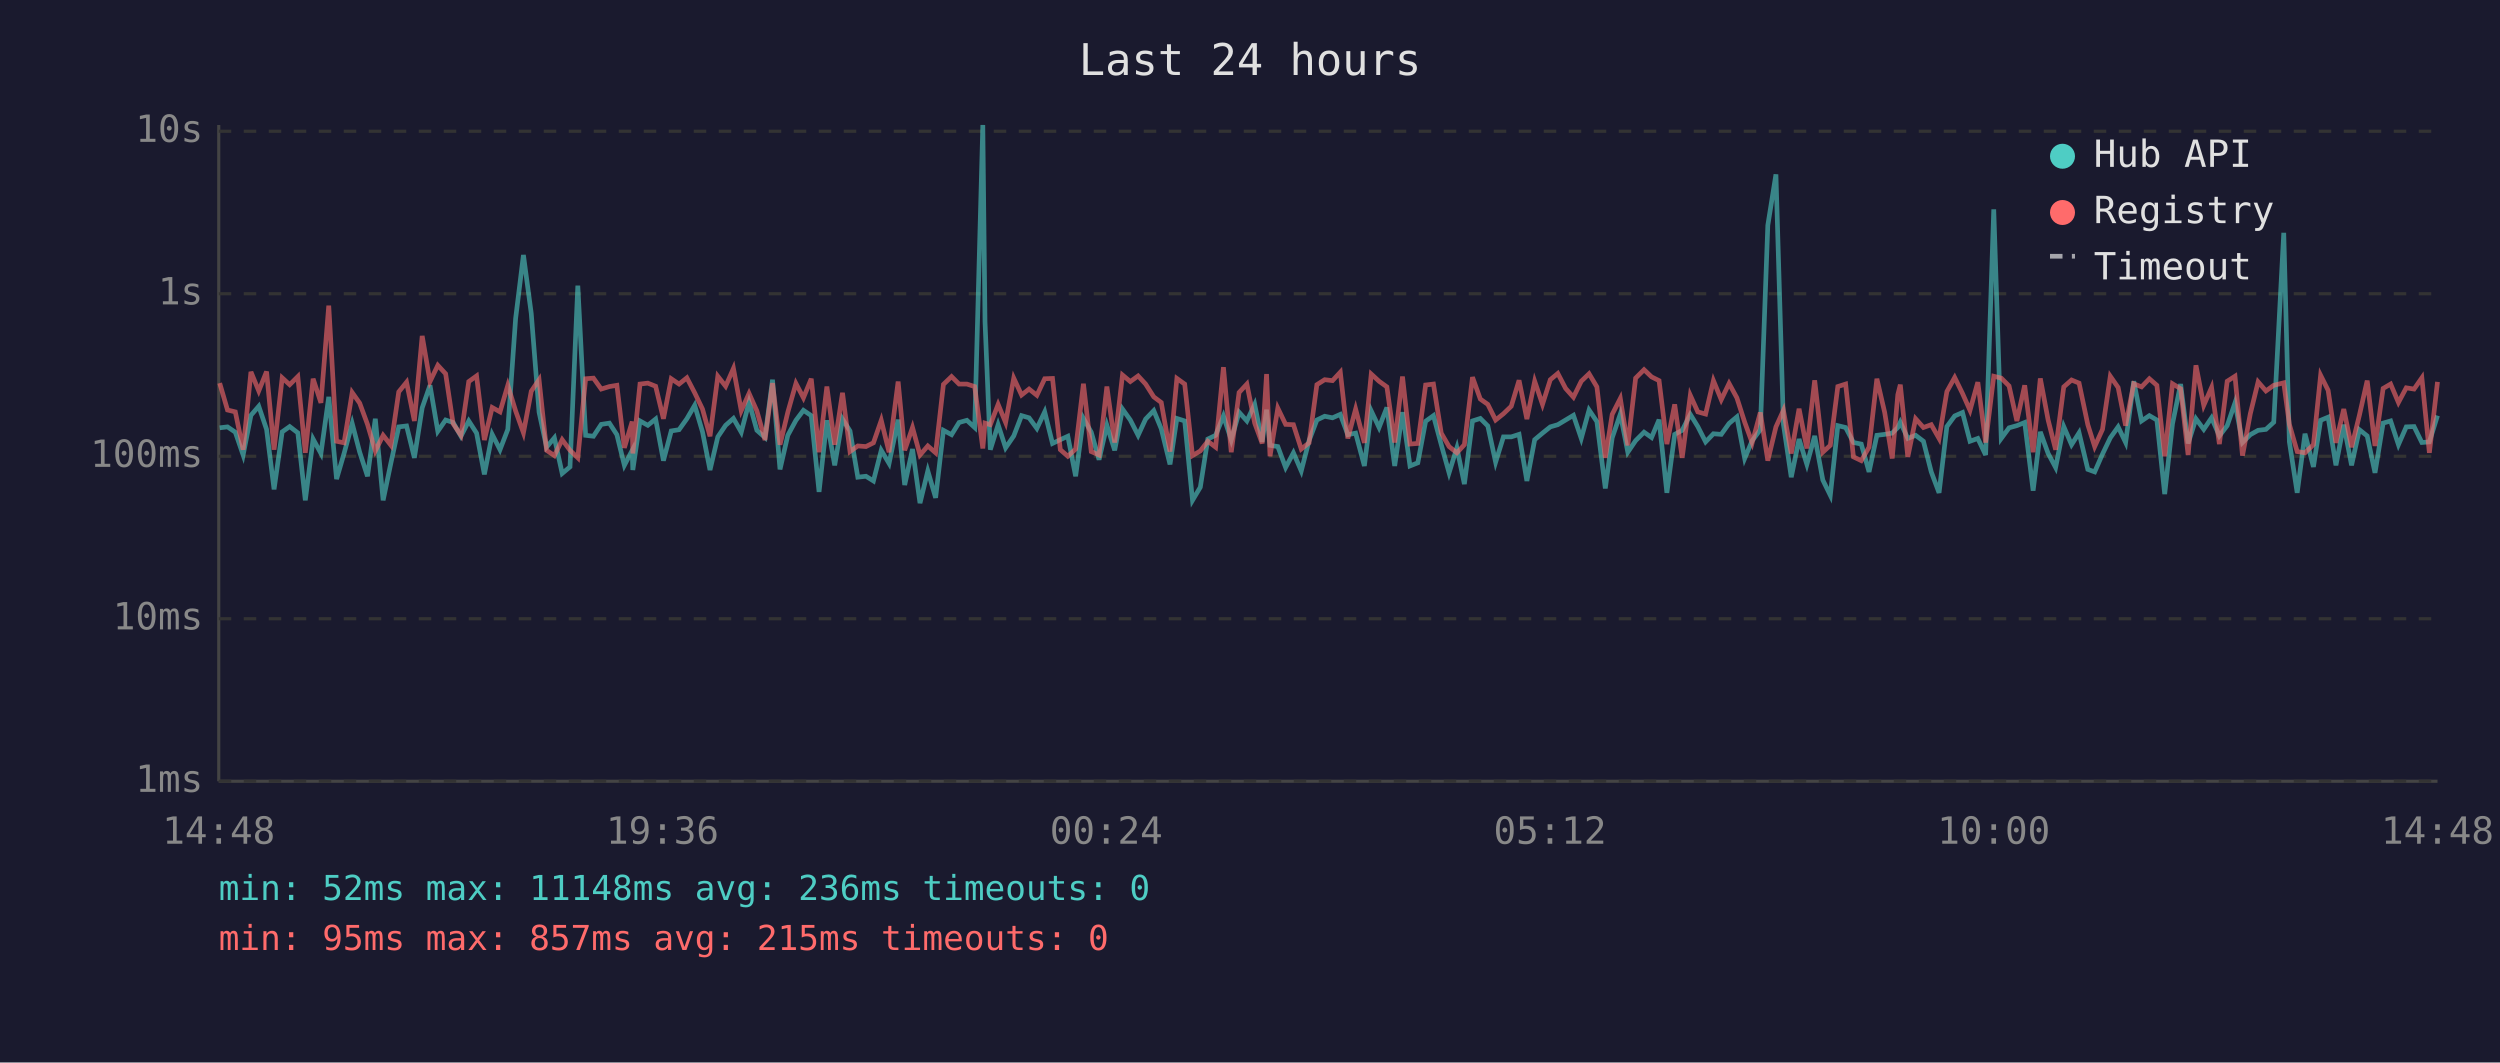
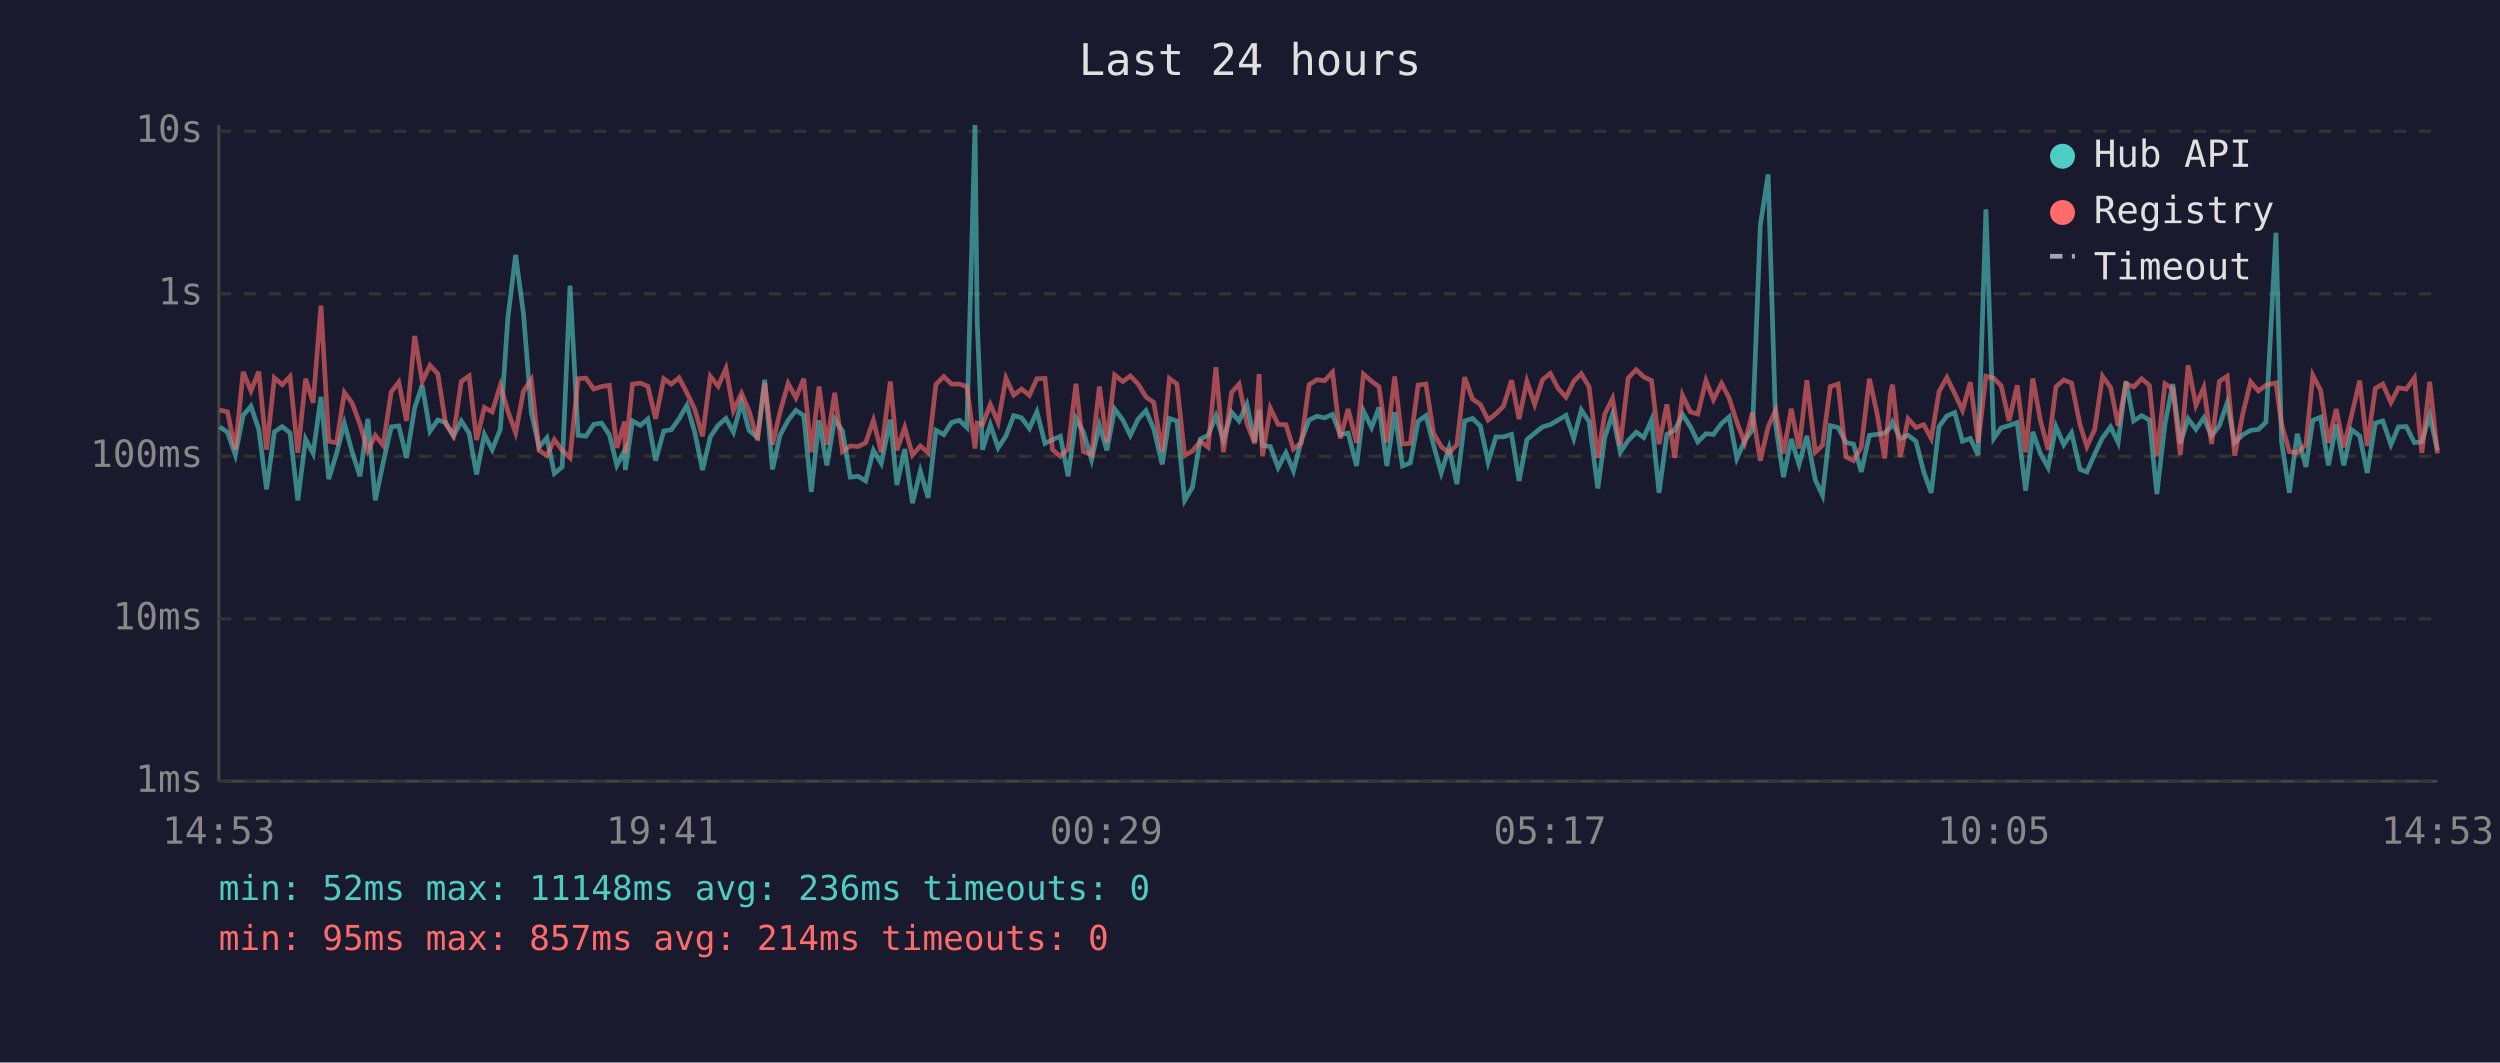
<svg xmlns="http://www.w3.org/2000/svg" viewBox="0 0 800 340" font-family="monospace" font-size="12">
  <rect width="800" height="340" fill="#1a1a2e" />
  <text x="400" y="24" fill="#e0e0e0" font-size="14" text-anchor="middle">Last 24 hours</text>
  <line x1="70" y1="40" x2="70" y2="250" stroke="#444" stroke-width="1" />
  <line x1="70" y1="250" x2="780" y2="250" stroke="#444" stroke-width="1" />
  <line x1="70" y1="250" x2="780" y2="250" stroke="#333" stroke-width="1" stroke-dasharray="4" />
  <text x="65" y="250" fill="#888" text-anchor="end" dominant-baseline="middle">1ms</text>
  <line x1="70" y1="198" x2="780" y2="198" stroke="#333" stroke-width="1" stroke-dasharray="4" />
  <text x="65" y="198" fill="#888" text-anchor="end" dominant-baseline="middle">10ms</text>
  <line x1="70" y1="146" x2="780" y2="146" stroke="#333" stroke-width="1" stroke-dasharray="4" />
  <text x="65" y="146" fill="#888" text-anchor="end" dominant-baseline="middle">100ms</text>
  <line x1="70" y1="94" x2="780" y2="94" stroke="#333" stroke-width="1" stroke-dasharray="4" />
  <text x="65" y="94" fill="#888" text-anchor="end" dominant-baseline="middle">1s</text>
  <line x1="70" y1="42" x2="780" y2="42" stroke="#333" stroke-width="1" stroke-dasharray="4" />
  <text x="65" y="42" fill="#888" text-anchor="end" dominant-baseline="middle">10s</text>
-   <text x="70" y="270" fill="#888" text-anchor="middle">14:48</text>
-   <text x="212" y="270" fill="#888" text-anchor="middle">19:36</text>
-   <text x="354" y="270" fill="#888" text-anchor="middle">00:24</text>
-   <text x="496" y="270" fill="#888" text-anchor="middle">05:12</text>
-   <text x="638" y="270" fill="#888" text-anchor="middle">10:00</text>
-   <text x="780" y="270" fill="#888" text-anchor="middle">14:48</text>
-   <polyline points="70.3,136.9 72.8,136.6 75.3,138.3 77.8,145.6 80.3,132.9 82.8,130.0 85.3,137.4 87.7,156.6 90.3,138.2 92.7,136.5 95.3,138.5 97.7,160.1 100.2,140.5 102.7,145.1 105.2,127.0 107.7,153.3 110.1,145.1 112.7,135.5 115.1,144.7 117.6,152.4 120.1,134.0 122.6,160.1 125.1,148.1 127.6,136.6 130.1,136.3 132.6,146.5 135.1,130.5 137.6,123.3 140.1,138.0 142.6,134.4 145.0,135.2 147.5,139.6 150.0,134.7 152.5,138.6 155.0,151.8 157.5,139.0 160.0,143.9 162.5,137.4 165.0,101.9 167.5,81.6 170.0,100.3 172.5,131.9 174.9,143.1 177.4,140.1 179.9,151.5 182.4,149.4 184.9,91.4 187.4,139.3 189.9,139.6 192.4,135.8 195.0,135.4 197.4,139.1 199.8,148.9 202.3,144.1 202.5,150.4 204.8,134.7 207.3,136.1 209.8,134.1 212.3,147.4 214.8,137.9 217.3,137.5 219.8,134.0 222.3,129.7 224.8,138.2 227.2,150.4 229.7,139.8 232.2,136.1 234.7,133.9 237.2,138.3 239.7,128.7 242.2,137.7 244.8,140.0 247.2,121.5 249.6,150.2 252.1,139.3 254.7,134.5 257.1,131.3 259.6,133.0 262.1,157.4 264.6,134.5 267.1,148.9 269.6,134.1 272.0,137.9 274.5,152.7 277.1,152.4 279.5,153.9 282.0,144.1 284.5,148.3 287.4,134.3 289.5,155.2 292.0,143.7 294.4,161.0 296.9,150.7 299.4,159.3 301.9,137.7 304.5,139.1 306.9,135.2 309.4,134.5 311.9,136.8 314.5,40.0 315.2,102.9 316.9,143.9 319.4,135.9 321.8,143.3 324.4,139.5 326.9,133.0 329.3,133.7 331.8,137.1 334.3,131.8 336.8,141.9 339.3,140.7 341.7,139.6 344.2,152.4 346.7,133.9 349.2,138.3 351.7,147.1 354.2,136.1 356.7,144.1 359.2,130.9 361.7,134.4 364.2,139.3 366.6,134.1 369.2,131.4 371.6,137.2 374.4,148.6 376.6,133.9 379.1,134.7 381.6,160.1 384.1,155.9 386.5,140.5 389.0,139.3 391.5,133.1 394.0,140.8 396.5,131.9 399.0,134.7 401.5,129.4 403.9,141.4 405.3,131.1 406.4,142.5 408.9,142.9 411.4,149.6 413.9,144.9 416.4,150.7 418.9,141.0 421.4,134.4 423.9,133.2 426.4,133.7 428.9,132.6 431.3,139.1 433.8,138.6 436.6,149.1 438.8,131.5 441.3,136.8 443.8,130.4 446.3,149.1 448.8,131.9 451.2,149.1 453.7,148.1 456.2,134.8 458.7,133.0 461.2,142.3 463.7,151.3 466.2,143.3 468.6,154.9 471.2,134.7 473.7,133.9 476.1,136.3 478.6,147.9 481.1,139.8 483.6,139.8 486.1,139.0 488.6,153.9 491.1,140.7 493.6,138.6 496.1,136.6 498.5,135.9 501.0,134.4 503.5,132.9 506.0,140.3 508.5,131.2 511.0,134.9 513.7,156.3 515.9,140.1 518.5,132.5 520.9,144.7 523.4,141.0 526.1,138.3 528.5,140.0 530.9,134.3 533.4,157.7 535.9,139.0 538.3,137.7 540.9,132.6 543.3,136.5 545.8,141.4 548.3,138.8 550.8,139.0 553.3,135.5 555.8,133.4 558.3,146.7 560.7,141.0 563.3,137.5 565.7,72.1 568.3,55.8 570.7,135.8 573.2,152.7 575.7,140.5 578.2,148.6 580.7,139.5 583.3,153.6 585.7,158.5 588.1,136.2 590.6,136.8 593.1,141.6 595.6,142.1 598.1,151.0 600.6,139.3 603.1,139.0 605.5,138.6 607.3,136.8 608.1,135.1 610.5,140.3 613.0,139.3 615.5,141.2 618.0,151.0 620.5,157.7 623.0,136.5 625.5,133.1 628.0,132.0 630.4,141.2 632.9,140.3 635.4,145.6 638.0,67.0 640.4,140.3 642.9,136.9 645.4,136.2 647.9,135.2 650.6,157.0 652.9,138.2 655.4,145.1 657.8,149.6 660.4,136.5 662.9,142.3 665.3,138.5 668.1,150.2 670.3,151.0 672.8,145.3 675.3,140.1 677.8,136.6 680.2,141.6 682.8,122.0 685.3,134.7 687.8,133.0 690.2,134.4 692.7,158.1 695.2,135.6 697.8,122.9 700.2,141.9 702.7,134.0 705.2,137.4 707.7,133.7 710.2,139.5 712.7,136.2 715.2,128.9 717.6,141.6 720.1,139.1 722.6,137.7 725.1,137.4 727.6,135.1 730.8,74.5 732.6,141.4 735.1,157.7 737.6,138.8 740.3,149.4 742.6,134.5 745.0,133.5 747.5,148.9 750.0,135.9 752.5,148.9 755.0,137.5 757.5,139.5 760.0,151.3 762.6,135.4 765.0,134.7 767.5,142.3 770.0,136.6 772.5,136.5 775.0,141.6 777.4,141.4 780.0,133.0" fill="none" stroke="#4ecdc4" stroke-width="1.5" opacity="0.6" />
-   <polyline points="70.3,122.6 72.8,131.2 75.3,131.8 77.8,143.9 80.3,119.0 82.8,125.1 85.3,118.9 87.7,143.9 90.3,120.9 92.7,123.1 95.3,120.5 97.7,144.9 100.2,121.2 102.7,128.9 105.2,97.8 107.7,141.2 110.1,141.7 112.7,125.6 115.1,129.0 117.6,135.8 120.1,144.3 122.6,139.3 125.1,142.5 127.6,125.4 130.1,122.3 132.6,134.7 135.1,107.5 137.6,122.1 140.1,116.9 142.6,119.6 145.0,135.6 147.5,139.3 150.0,122.1 152.5,120.3 155.0,140.8 157.5,130.4 160.0,131.8 162.5,123.3 165.0,131.5 167.5,138.5 170.0,125.2 172.5,121.5 174.9,144.1 177.4,145.8 179.9,140.7 182.4,144.1 184.9,146.5 187.4,121.2 189.9,121.0 192.4,124.5 195.0,123.7 197.4,123.3 199.8,143.3 202.3,134.9 202.5,145.1 204.8,122.9 207.3,122.6 209.8,123.6 212.3,134.0 214.8,121.2 217.3,122.9 219.8,120.9 222.3,125.7 224.8,130.9 227.2,139.6 229.7,120.4 232.2,123.6 234.7,117.9 237.2,131.4 239.7,125.9 242.2,131.5 244.8,140.8 247.2,122.6 249.6,142.3 252.1,131.9 254.7,122.7 257.1,127.3 259.6,121.2 262.1,144.7 264.6,123.7 267.1,142.3 269.6,125.7 272.0,144.5 274.5,142.7 277.1,142.9 279.5,141.7 282.0,134.5 284.5,144.7 287.4,122.1 289.5,144.1 292.0,136.8 294.4,145.6 296.9,142.7 299.4,144.9 301.9,123.0 304.5,120.5 306.9,122.9 309.4,122.9 311.9,123.7 314.5,143.5 315.2,135.4 316.9,135.9 319.4,129.4 321.8,135.2 324.4,121.0 326.9,126.4 329.3,124.5 331.8,126.5 334.3,121.2 336.8,121.1 339.3,143.9 341.7,146.0 344.2,143.7 346.7,122.8 349.2,144.5 351.7,145.6 354.2,123.7 356.7,141.6 359.2,120.0 361.7,122.1 364.2,120.3 366.6,122.9 369.2,127.0 371.6,128.8 374.4,144.5 376.6,121.1 379.1,122.9 381.6,145.8 384.1,144.3 386.5,141.2 389.0,143.1 391.5,117.5 394.0,144.7 396.5,125.6 399.0,122.9 401.5,135.4 403.9,141.9 405.3,119.7 406.4,146.0 408.9,130.6 411.4,135.8 413.9,135.9 416.4,143.7 418.9,141.7 421.4,123.1 423.9,121.5 426.4,121.8 428.9,119.1 431.3,140.3 433.8,130.9 436.6,141.7 438.8,119.7 441.3,122.0 443.8,123.8 446.3,141.6 448.8,120.5 451.2,142.1 453.7,141.9 456.2,123.2 458.7,122.9 461.2,138.6 463.7,142.9 466.2,144.9 468.6,142.3 471.2,120.7 473.7,127.7 476.1,129.4 478.6,134.4 481.1,132.4 483.6,130.0 486.1,121.7 488.6,134.1 491.1,122.0 493.6,129.4 496.1,121.5 498.5,119.5 501.0,124.3 503.5,127.1 506.0,122.0 508.5,119.6 511.0,123.8 513.7,146.5 515.9,132.6 518.5,127.5 520.9,142.5 523.4,121.0 526.1,118.3 528.5,120.6 530.9,121.8 533.4,142.1 535.9,129.4 538.3,146.5 540.9,126.5 543.3,131.8 545.8,132.5 548.3,121.8 550.8,127.9 553.3,122.7 555.8,127.3 558.3,135.1 560.7,141.7 563.3,132.0 565.7,147.4 568.3,136.6 570.7,131.3 573.2,145.1 575.7,130.8 578.2,143.5 580.7,121.7 583.3,144.7 585.7,142.5 588.1,123.7 590.6,122.9 593.1,146.2 595.6,147.4 598.1,143.1 600.6,121.2 603.1,132.0 605.5,146.7 607.3,126.3 608.1,123.1 610.5,146.2 613.0,134.0 615.5,136.8 618.0,135.9 620.5,140.3 623.0,125.3 625.5,120.8 628.0,125.9 630.4,131.3 632.9,122.3 635.4,141.6 638.0,120.4 640.4,121.0 642.9,123.5 645.4,134.7 647.9,123.3 650.6,144.7 652.9,121.1 655.4,134.4 657.8,143.9 660.4,123.8 662.9,121.6 665.3,122.6 668.1,135.9 670.3,142.9 672.8,137.4 675.3,120.4 677.8,124.0 680.2,136.2 682.8,122.8 685.3,123.8 687.8,121.2 690.2,123.3 692.7,146.0 695.2,122.8 697.8,124.4 700.2,145.6 702.7,116.9 705.2,129.7 707.7,124.0 710.2,142.1 712.7,122.0 715.2,120.4 717.6,145.8 720.1,132.4 722.6,122.2 725.1,125.1 727.6,123.3 730.8,122.5 732.6,135.8 735.1,144.5 737.6,144.9 740.3,142.3 742.6,120.1 745.0,124.9 747.5,141.7 750.0,130.9 752.5,143.1 755.0,132.9 757.5,121.8 760.0,142.7 762.6,124.3 765.0,122.9 767.5,128.8 770.0,124.1 772.5,124.5 775.0,120.9 777.4,144.9 780.0,122.2" fill="none" stroke="#ff6b6b" stroke-width="1.5" opacity="0.6" />
+   <text x="70" y="270" fill="#888" text-anchor="middle">14:53</text>
+   <text x="212" y="270" fill="#888" text-anchor="middle">19:41</text>
+   <text x="354" y="270" fill="#888" text-anchor="middle">00:29</text>
+   <text x="496" y="270" fill="#888" text-anchor="middle">05:17</text>
+   <text x="638" y="270" fill="#888" text-anchor="middle">10:05</text>
+   <text x="780" y="270" fill="#888" text-anchor="middle">14:53</text>
+   <polyline points="70.3,136.6 72.8,138.3 75.3,145.6 77.8,132.9 80.3,130.0 82.8,137.4 85.3,156.6 87.8,138.2 90.3,136.5 92.8,138.5 95.3,160.1 97.8,140.5 100.2,145.1 102.7,127.0 105.2,153.3 107.7,145.1 110.2,135.5 112.7,144.7 115.2,152.4 117.7,134.0 120.1,160.1 122.6,148.1 125.2,136.6 127.6,136.3 130.1,146.5 132.7,130.5 135.1,123.3 137.6,138.0 140.1,134.4 142.6,135.2 145.1,139.6 147.6,134.7 150.1,138.6 152.5,151.8 155.0,139.0 157.5,143.9 160.1,137.4 162.5,101.9 165.0,81.6 167.5,100.3 170.0,131.9 172.5,143.1 175.0,140.1 177.4,151.5 179.9,149.4 182.4,91.4 185.0,139.3 187.5,139.6 190.0,135.8 192.5,135.4 195.0,139.1 197.4,148.9 199.9,144.1 200.1,150.4 202.4,134.7 204.9,136.1 207.3,134.1 209.8,147.4 212.4,137.9 214.8,137.5 217.3,134.0 219.8,129.7 222.3,138.2 224.8,150.4 227.3,139.8 229.8,136.1 232.3,133.9 234.7,138.3 237.3,128.7 239.7,137.7 242.4,140.0 244.7,121.5 247.2,150.2 249.6,139.3 252.2,134.5 254.7,131.3 257.2,133.0 259.6,157.4 262.1,134.5 264.6,148.9 267.1,134.1 269.6,137.9 272.1,152.7 274.6,152.4 277.0,153.9 279.5,144.1 282.0,148.3 284.9,134.3 287.0,155.2 289.5,143.7 292.0,161.0 294.5,150.7 297.0,159.3 299.5,137.7 302.0,139.1 304.5,135.2 307.0,134.5 309.4,136.8 312.0,40.0 312.7,102.9 314.4,143.9 316.9,135.9 319.4,143.3 321.9,139.5 324.4,133.0 326.9,133.7 329.4,137.1 331.8,131.8 334.4,141.9 336.8,140.7 339.3,139.6 341.8,152.4 344.3,133.9 346.7,138.3 349.3,147.1 351.8,136.1 354.2,144.1 356.7,130.9 359.3,134.4 361.7,139.3 364.2,134.1 366.7,131.4 369.2,137.2 371.9,148.6 374.2,133.9 376.6,134.7 379.1,160.1 381.6,155.9 384.1,140.5 386.6,139.3 389.1,133.1 391.5,140.8 394.1,131.9 396.5,134.7 399.0,129.4 401.5,141.4 402.9,131.1 404.0,142.5 406.5,142.9 409.0,149.6 411.5,144.9 413.9,150.7 416.4,141.0 418.9,134.4 421.4,133.2 423.9,133.7 426.4,132.6 428.9,139.1 431.4,138.6 434.1,149.1 436.3,131.5 438.9,136.8 441.3,130.4 443.8,149.1 446.3,131.9 448.8,149.1 451.3,148.1 453.8,134.8 456.3,133.0 458.7,142.3 461.2,151.3 463.7,143.3 466.2,154.9 468.7,134.7 471.2,133.9 473.7,136.3 476.2,147.9 478.7,139.8 481.1,139.8 483.7,139.0 486.1,153.9 488.6,140.7 491.1,138.6 493.6,136.6 496.1,135.9 498.6,134.4 501.1,132.9 503.6,140.3 506.0,131.2 508.5,134.9 511.3,156.3 513.5,140.1 516.0,132.5 518.5,144.7 521.0,141.0 523.6,138.3 526.0,140.0 528.5,134.3 530.9,157.7 533.4,139.0 535.9,137.7 538.4,132.6 540.9,136.5 543.3,141.4 545.9,138.8 548.3,139.0 550.9,135.5 553.3,133.4 555.8,146.7 558.3,141.0 560.8,137.5 563.3,72.1 565.8,55.8 568.2,135.8 570.7,152.7 573.2,140.5 575.7,148.6 578.2,139.5 580.9,153.6 583.2,158.5 585.7,136.2 588.2,136.8 590.7,141.6 593.1,142.1 595.6,151.0 598.2,139.3 600.6,139.0 603.1,138.6 604.9,136.8 605.6,135.1 608.1,140.3 610.6,139.3 613.1,141.2 615.6,151.0 618.0,157.7 620.5,136.5 623.0,133.1 625.5,132.0 628.0,141.2 630.5,140.3 633.0,145.6 635.5,67.0 638.0,140.3 640.4,136.9 642.9,136.2 645.5,135.2 648.2,157.0 650.5,138.2 652.9,145.1 655.4,149.6 657.9,136.5 660.4,142.3 662.9,138.5 665.6,150.2 667.8,151.0 670.3,145.3 672.8,140.1 675.4,136.6 677.8,141.6 680.3,122.0 682.8,134.7 685.3,133.0 687.8,134.4 690.2,158.1 692.8,135.6 695.3,122.9 697.7,141.9 700.2,134.0 702.7,137.4 705.2,133.7 707.7,139.5 710.2,136.2 712.7,128.9 715.1,141.6 717.7,139.1 720.2,137.7 722.7,137.4 725.1,135.1 728.3,74.5 730.1,141.4 732.6,157.7 735.1,138.8 737.9,149.4 740.1,134.5 742.6,133.5 745.1,148.9 747.6,135.9 750.0,148.9 752.5,137.5 755.1,139.5 757.5,151.3 760.1,135.4 762.5,134.7 765.1,142.3 767.5,136.6 770.0,136.5 772.6,141.6 775.0,141.4 777.5,133.0 780.0,144.1" fill="none" stroke="#4ecdc4" stroke-width="1.5" opacity="0.6" />
+   <polyline points="70.3,131.2 72.8,131.8 75.3,143.9 77.8,119.0 80.3,125.1 82.8,118.9 85.3,143.9 87.8,120.9 90.3,123.1 92.8,120.5 95.3,144.9 97.8,121.2 100.2,128.9 102.7,97.8 105.2,141.2 107.7,141.7 110.2,125.6 112.7,129.0 115.2,135.8 117.7,144.3 120.1,139.3 122.6,142.5 125.2,125.4 127.6,122.3 130.1,134.7 132.7,107.5 135.1,122.1 137.6,116.9 140.1,119.6 142.6,135.6 145.1,139.3 147.6,122.1 150.1,120.3 152.5,140.8 155.0,130.4 157.5,131.8 160.1,123.3 162.5,131.5 165.0,138.5 167.5,125.2 170.0,121.5 172.5,144.1 175.0,145.8 177.4,140.7 179.9,144.1 182.4,146.5 185.0,121.2 187.5,121.0 190.0,124.5 192.5,123.7 195.0,123.3 197.4,143.3 199.9,134.9 200.1,145.1 202.4,122.9 204.9,122.6 207.3,123.6 209.8,134.0 212.4,121.2 214.8,122.9 217.3,120.9 219.8,125.7 222.3,130.9 224.8,139.6 227.3,120.4 229.8,123.6 232.3,117.9 234.7,131.4 237.3,125.9 239.7,131.5 242.4,140.8 244.7,122.6 247.2,142.3 249.6,131.9 252.2,122.7 254.7,127.3 257.2,121.2 259.6,144.7 262.1,123.7 264.6,142.3 267.1,125.7 269.6,144.5 272.1,142.7 274.6,142.9 277.0,141.7 279.5,134.5 282.0,144.7 284.9,122.1 287.0,144.1 289.5,136.8 292.0,145.6 294.5,142.7 297.0,144.9 299.5,123.0 302.0,120.5 304.5,122.9 307.0,122.9 309.4,123.7 312.0,143.5 312.7,135.4 314.4,135.9 316.9,129.4 319.4,135.2 321.9,121.0 324.4,126.4 326.9,124.5 329.4,126.5 331.8,121.2 334.4,121.1 336.8,143.9 339.3,146.0 341.8,143.7 344.3,122.8 346.7,144.5 349.3,145.6 351.8,123.7 354.2,141.6 356.7,120.0 359.3,122.1 361.7,120.3 364.2,122.9 366.7,127.0 369.2,128.8 371.9,144.5 374.2,121.1 376.6,122.9 379.1,145.8 381.6,144.3 384.1,141.2 386.6,143.1 389.1,117.5 391.5,144.7 394.1,125.6 396.5,122.9 399.0,135.4 401.5,141.9 402.9,119.7 404.0,146.0 406.5,130.6 409.0,135.8 411.5,135.9 413.9,143.7 416.4,141.7 418.9,123.1 421.4,121.5 423.9,121.8 426.4,119.1 428.9,140.3 431.4,130.9 434.1,141.7 436.3,119.7 438.9,122.0 441.3,123.8 443.8,141.6 446.3,120.5 448.8,142.1 451.3,141.9 453.8,123.2 456.3,122.9 458.7,138.6 461.2,142.9 463.7,144.9 466.2,142.3 468.7,120.7 471.2,127.7 473.7,129.4 476.2,134.4 478.7,132.4 481.1,130.0 483.7,121.7 486.1,134.1 488.6,122.0 491.1,129.4 493.6,121.5 496.1,119.5 498.6,124.3 501.1,127.1 503.6,122.0 506.0,119.6 508.5,123.8 511.3,146.5 513.5,132.6 516.0,127.5 518.5,142.5 521.0,121.0 523.6,118.3 526.0,120.6 528.5,121.8 530.9,142.1 533.4,129.4 535.9,146.5 538.4,126.5 540.9,131.8 543.3,132.5 545.9,121.8 548.3,127.9 550.9,122.7 553.3,127.3 555.8,135.1 558.3,141.7 560.8,132.0 563.3,147.4 565.8,136.6 568.2,131.3 570.7,145.1 573.2,130.8 575.7,143.5 578.2,121.7 580.9,144.7 583.2,142.5 585.7,123.7 588.2,122.9 590.7,146.2 593.1,147.4 595.6,143.1 598.2,121.2 600.6,132.0 603.1,146.7 604.9,126.3 605.6,123.1 608.1,146.2 610.6,134.0 613.1,136.8 615.6,135.9 618.0,140.3 620.5,125.3 623.0,120.8 625.5,125.9 628.0,131.3 630.5,122.3 633.0,141.6 635.5,120.4 638.0,121.0 640.4,123.5 642.9,134.7 645.5,123.3 648.2,144.7 650.5,121.1 652.9,134.4 655.4,143.9 657.9,123.8 660.4,121.6 662.9,122.6 665.6,135.9 667.8,142.9 670.3,137.4 672.8,120.4 675.4,124.0 677.8,136.2 680.3,122.8 682.8,123.8 685.3,121.2 687.8,123.3 690.2,146.0 692.8,122.8 695.3,124.4 697.7,145.6 700.2,116.9 702.7,129.7 705.2,124.0 707.7,142.1 710.2,122.0 712.7,120.4 715.1,145.8 717.7,132.4 720.2,122.2 722.7,125.1 725.1,123.3 728.3,122.5 730.1,135.8 732.6,144.5 735.1,144.9 737.9,142.3 740.1,120.1 742.6,124.9 745.1,141.7 747.6,130.9 750.0,143.1 752.5,132.9 755.1,121.8 757.5,142.7 760.1,124.3 762.5,122.9 765.1,128.8 767.5,124.1 770.0,124.5 772.6,120.9 775.0,144.9 777.5,122.2 780.0,145.1" fill="none" stroke="#ff6b6b" stroke-width="1.5" opacity="0.6" />
  <circle cx="660" cy="50" r="4" fill="#4ecdc4" />
  <text x="670" y="50" fill="#e0e0e0" dominant-baseline="middle">Hub API</text>
  <circle cx="660" cy="68" r="4" fill="#ff6b6b" />
  <text x="670" y="68" fill="#e0e0e0" dominant-baseline="middle">Registry</text>
  <line x1="656" y1="82" x2="664" y2="82" stroke="#e0e0e0" stroke-width="1.5" stroke-dasharray="4,3" opacity="0.7" />
  <text x="670" y="86" fill="#e0e0e0" dominant-baseline="middle">Timeout</text>
  <text x="70" y="288" fill="#4ecdc4" font-size="11">min: 52ms  max: 11148ms  avg: 236ms  timeouts: 0</text>
-   <text x="70" y="304" fill="#ff6b6b" font-size="11">min: 95ms  max: 857ms  avg: 215ms  timeouts: 0</text>
+   <text x="70" y="304" fill="#ff6b6b" font-size="11">min: 95ms  max: 857ms  avg: 214ms  timeouts: 0</text>
</svg>
